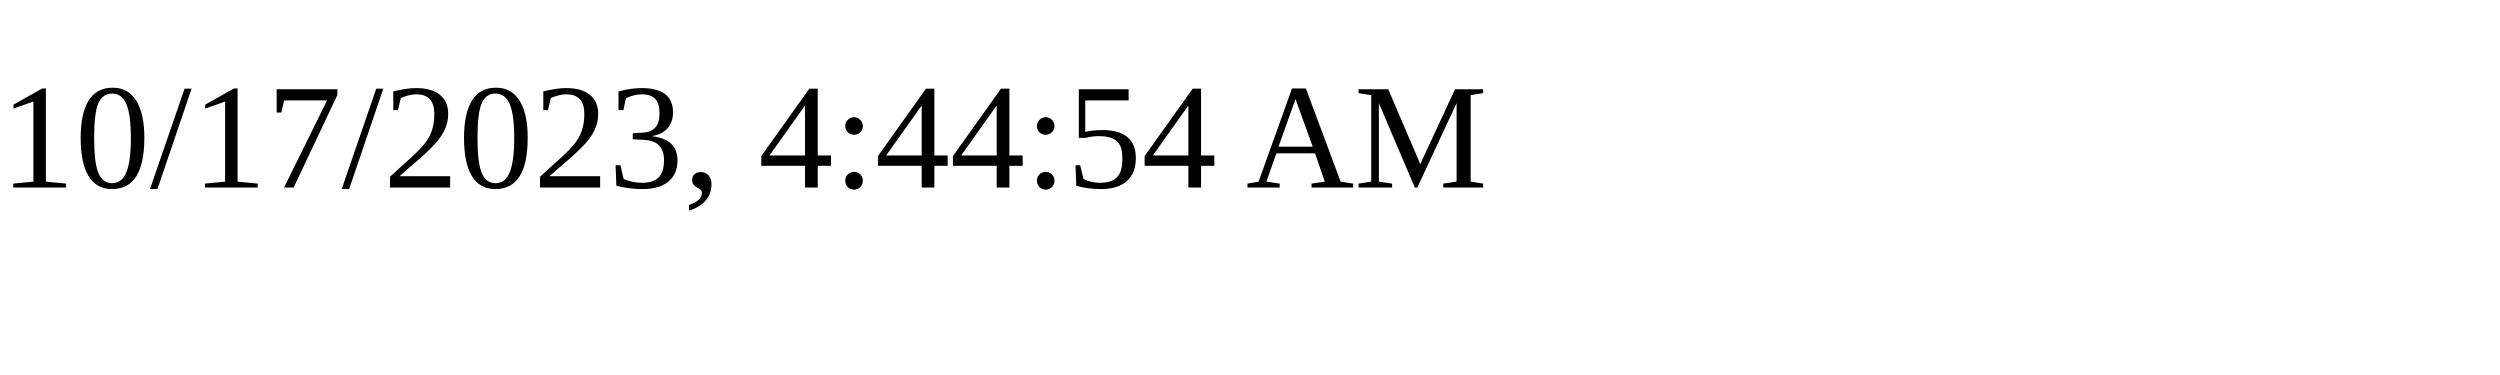
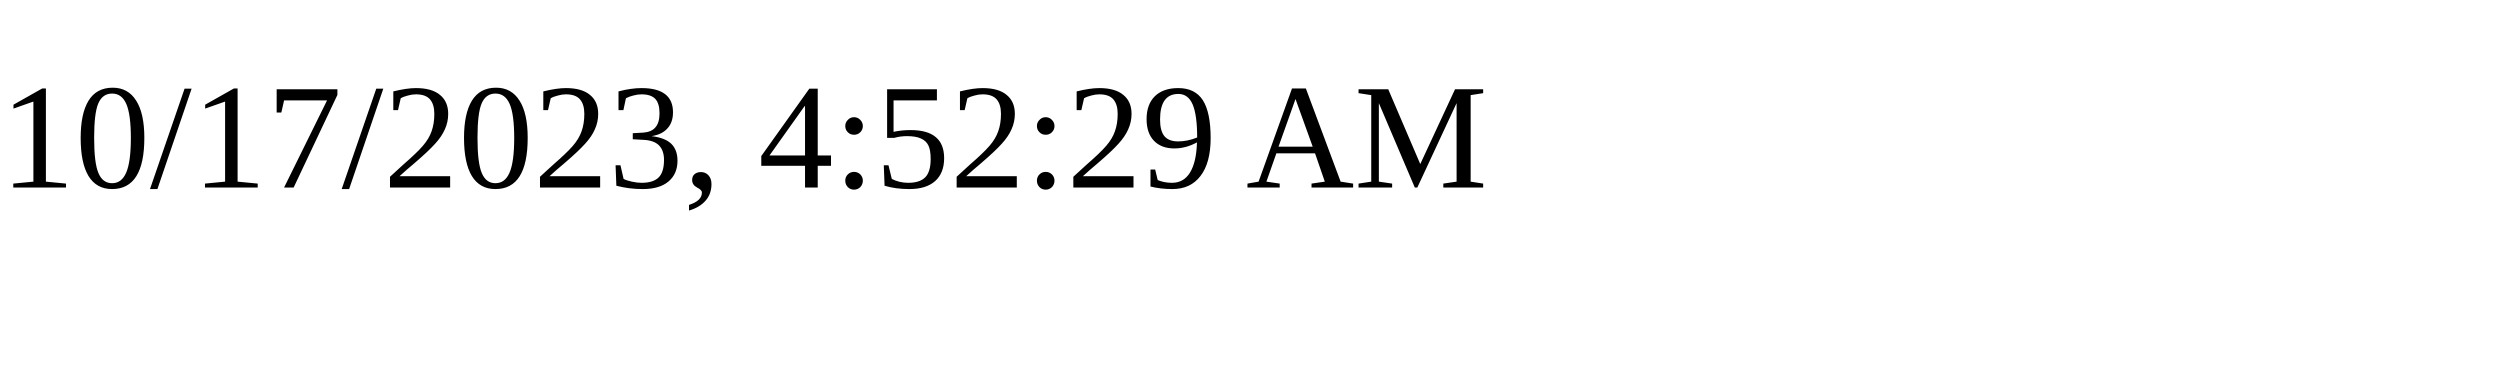
<svg xmlns="http://www.w3.org/2000/svg" height="30" width="200">
-   <text x="0" y="15">10/17/2023, 4:44:54 AM</text>
+   <text x="0" y="15">10/17/2023, 4:52:29 AM</text>
</svg>
